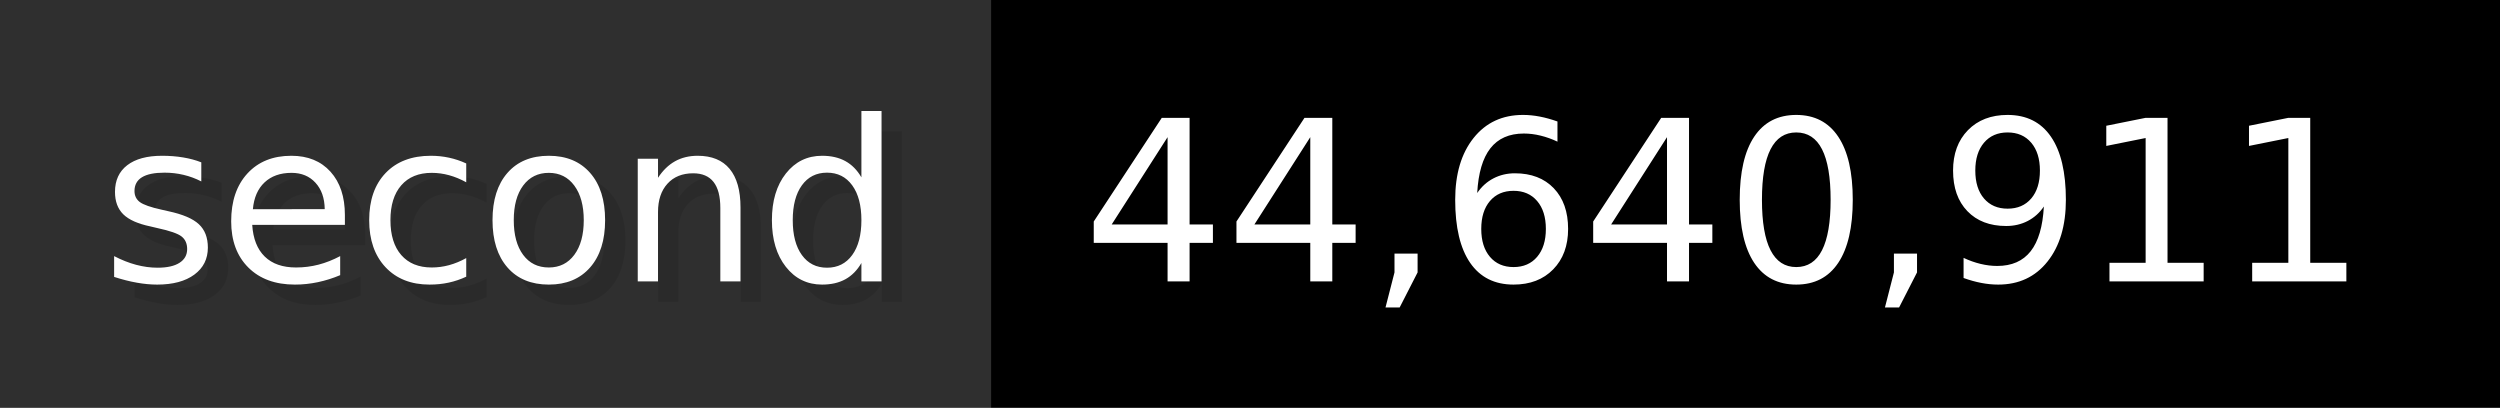
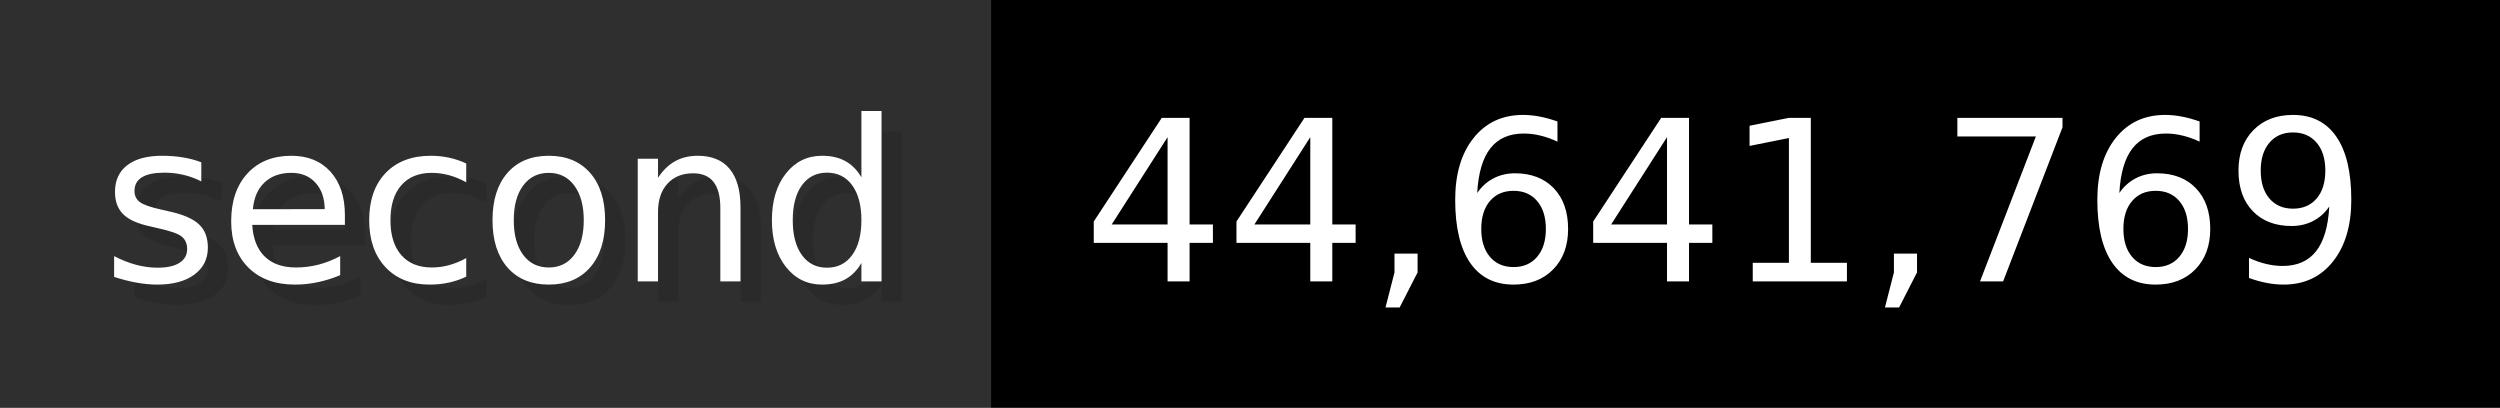
- <svg xmlns="http://www.w3.org/2000/svg" width="122.6" height="20" viewBox="0 0 1226 200" role="img" aria-label="second: 44,640,911">
+ <svg xmlns="http://www.w3.org/2000/svg" width="122.6" height="20" viewBox="0 0 1226 200" role="img" aria-label="second: 44,641,769">
  <g>
    <rect fill="#2F2F2F" width="486" height="200" />
    <rect fill="#" x="486" width="740" height="200" />
  </g>
  <g aria-hidden="true" fill="#fff" text-anchor="start" font-family="Verdana,DejaVu Sans,sans-serif" font-size="110">
    <text x="60" y="148" textLength="386" fill="#000" opacity="0.1">second</text>
    <text x="50" y="138" textLength="386">second</text>
-     <text x="541" y="148" textLength="640" fill="#000" opacity="0.1">44,640,911</text>
-     <text x="531" y="138" textLength="640">44,640,911</text>
+     <text x="541" y="148" textLength="640" fill="#000" opacity="0.1">44,641,769</text>
+     <text x="531" y="138" textLength="640">44,641,769</text>
  </g>
</svg>
